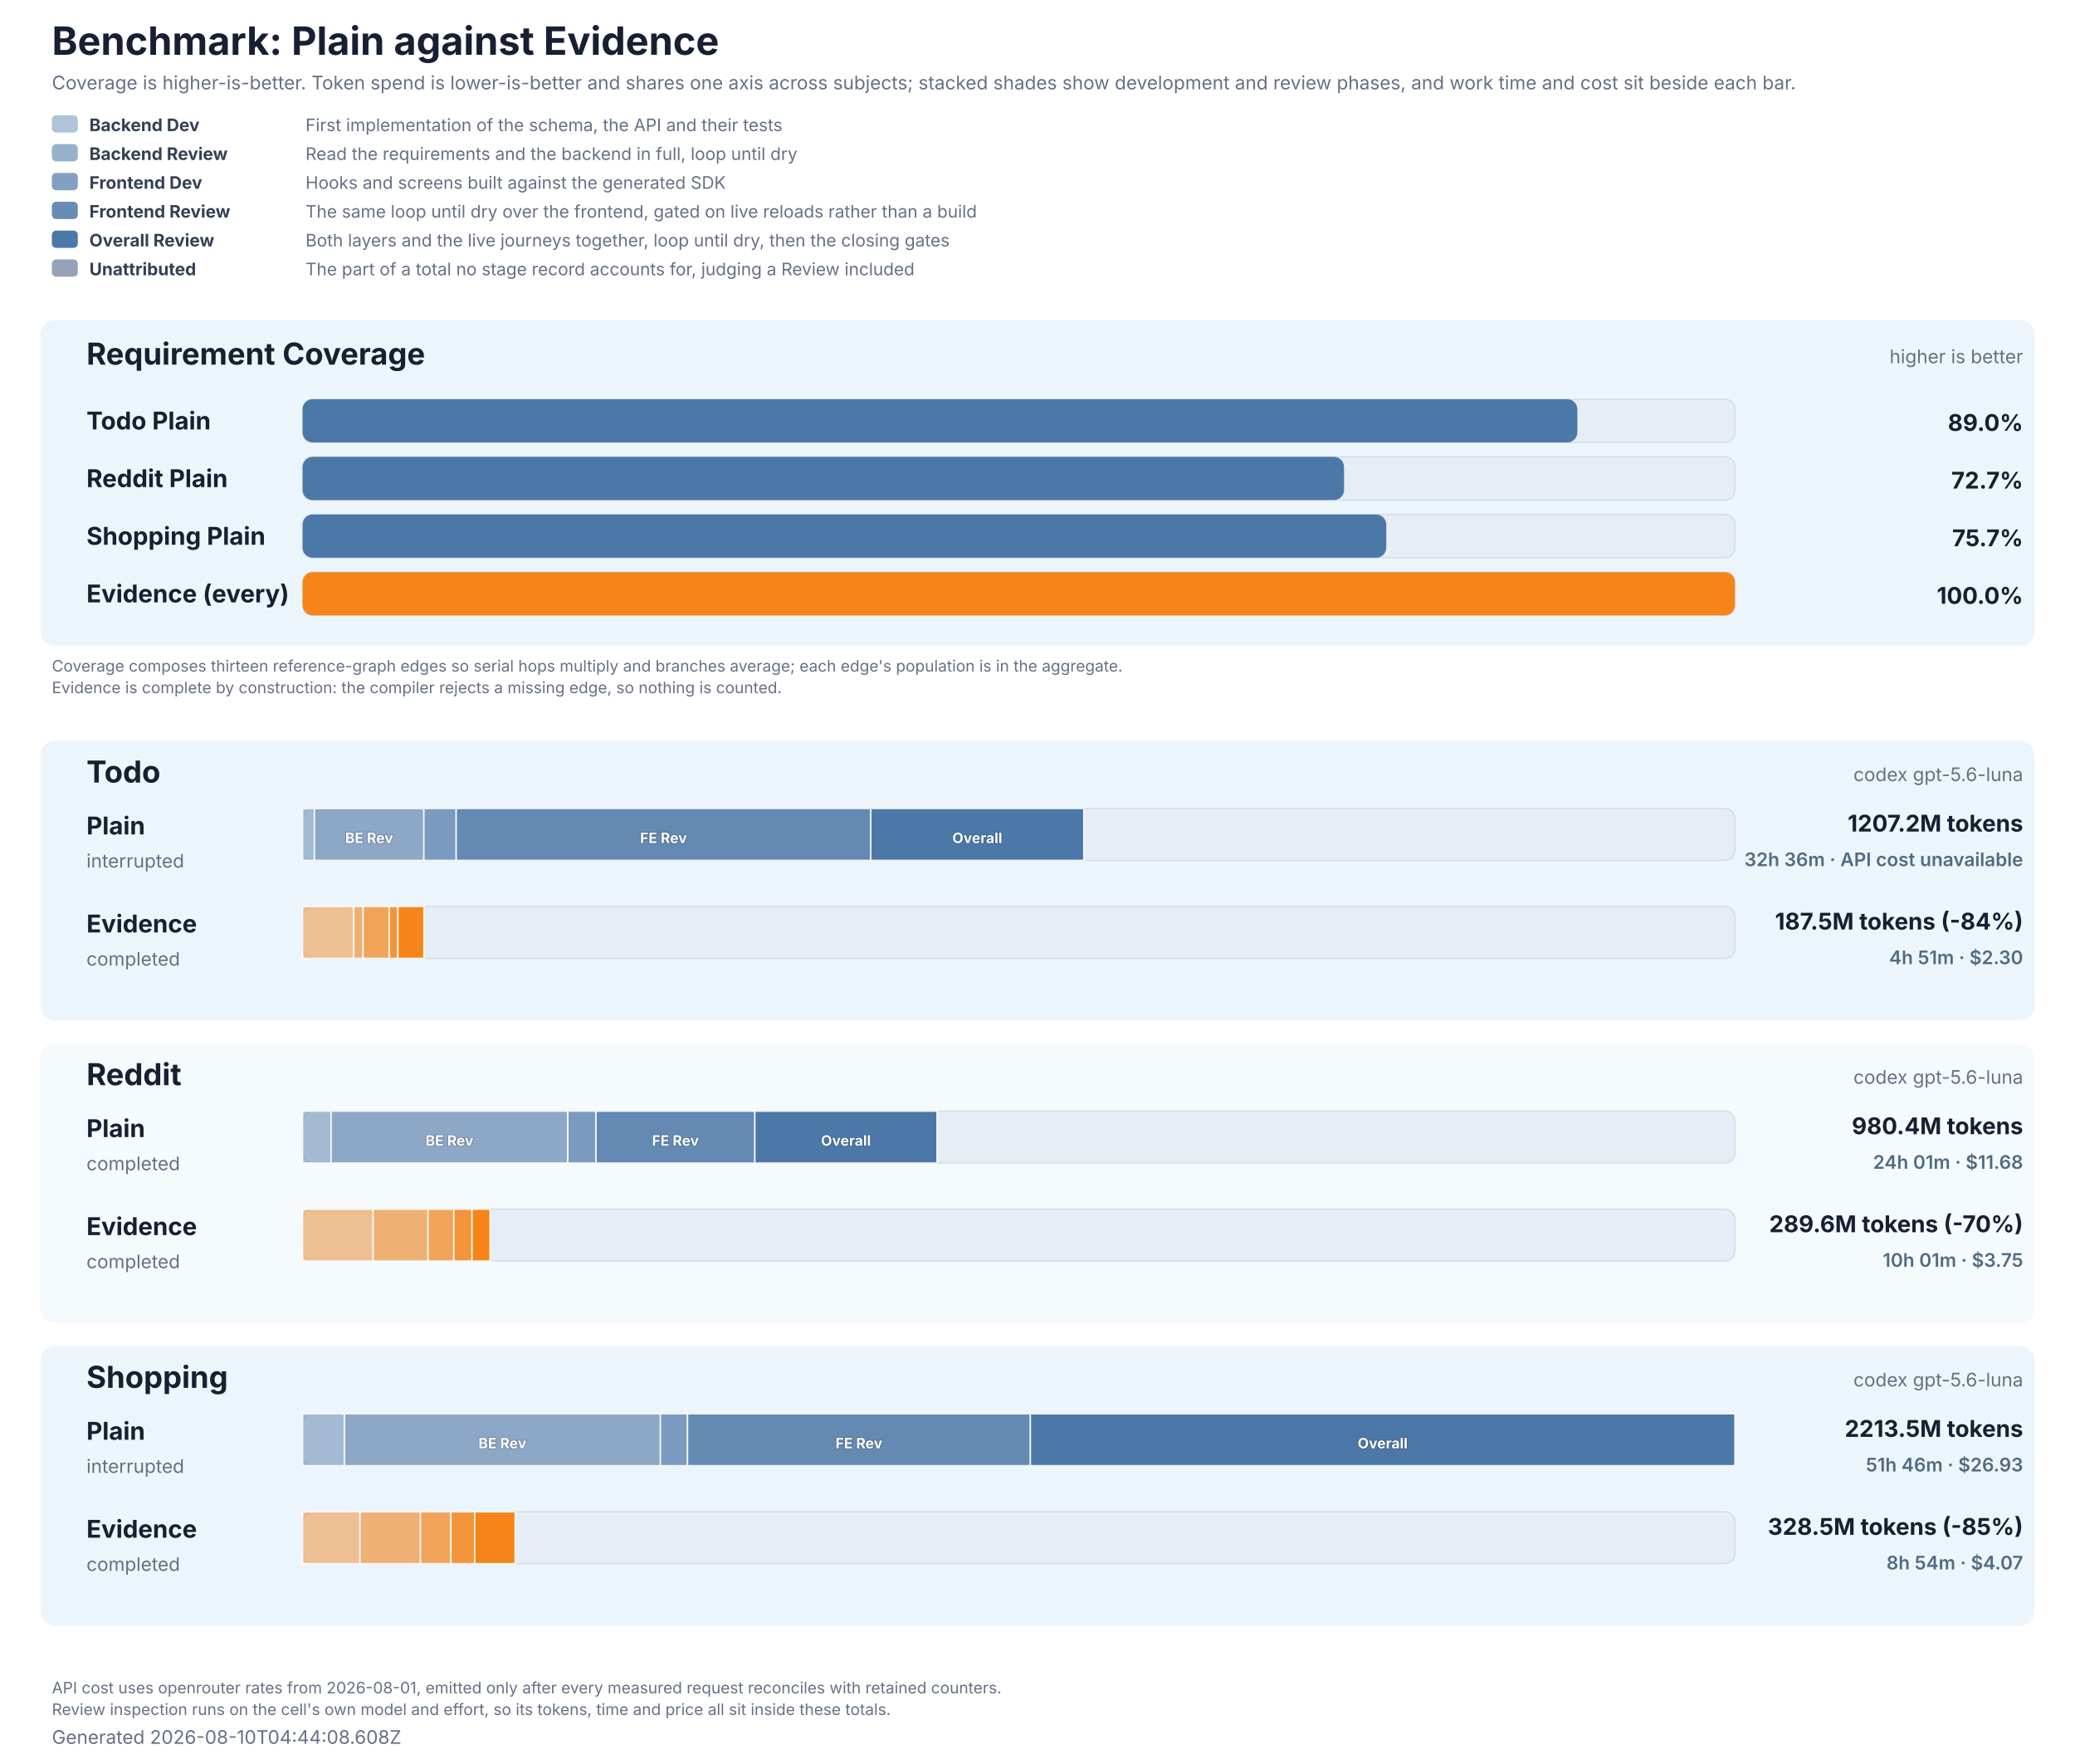
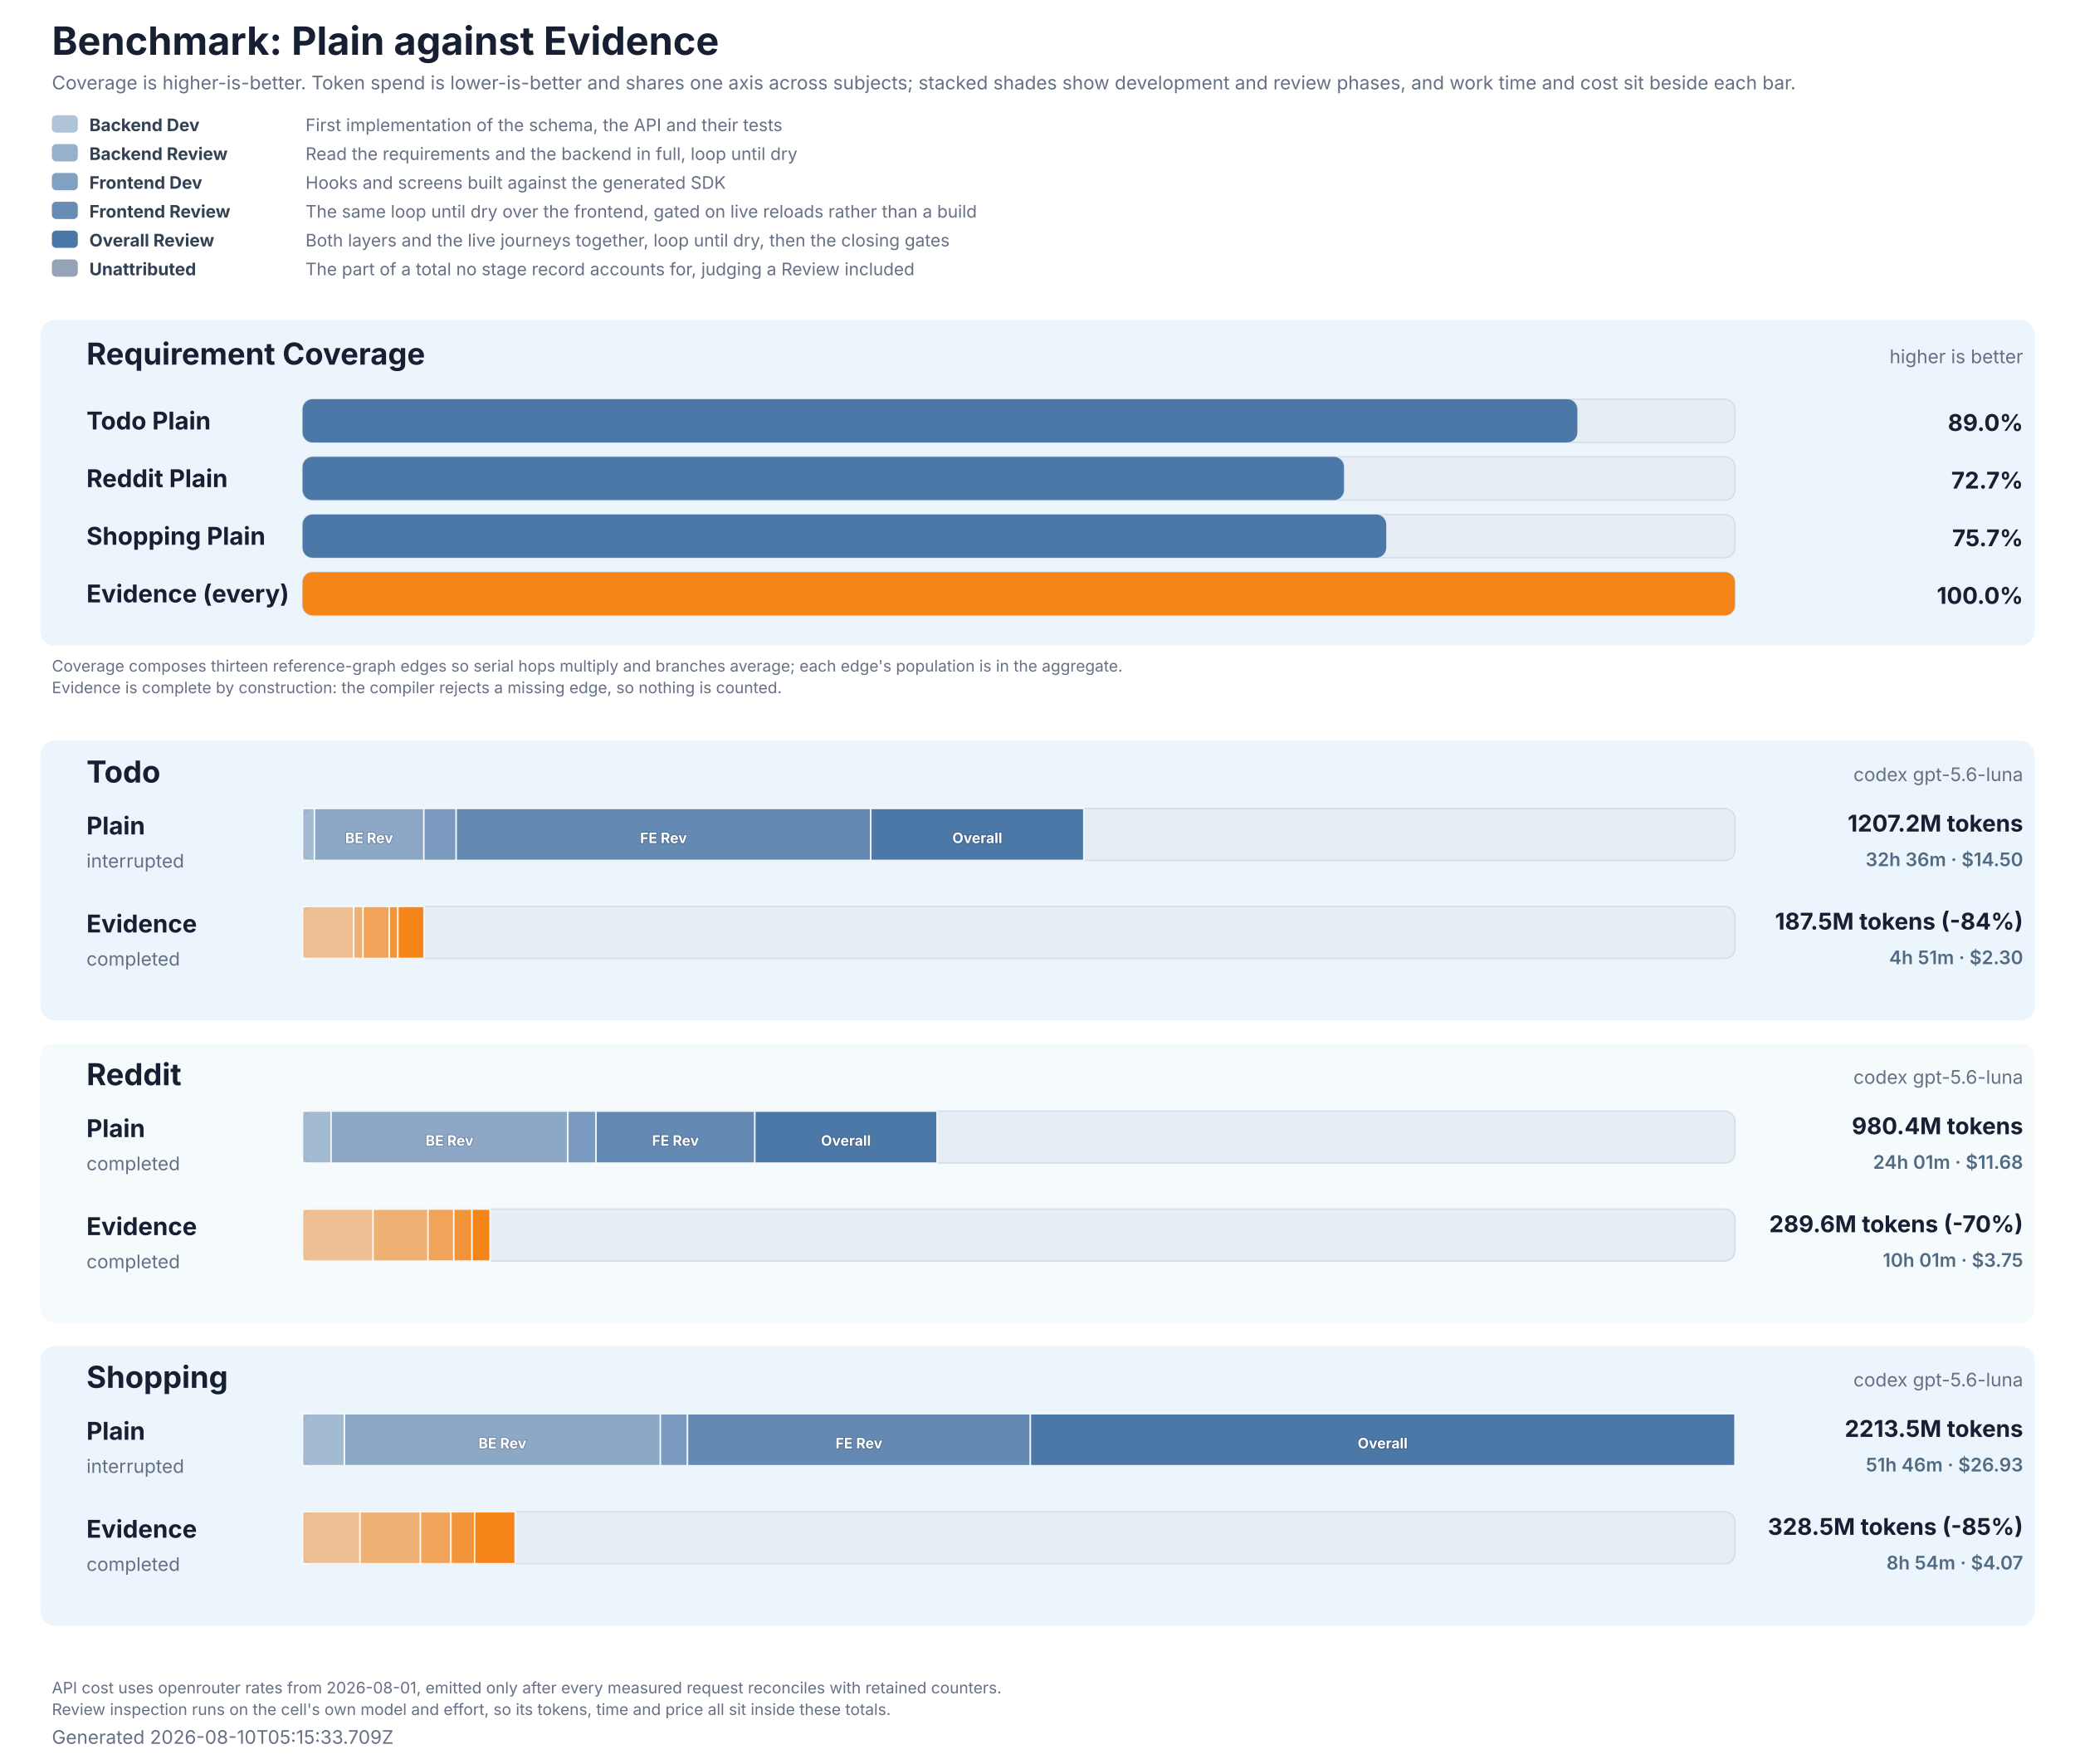
<svg xmlns="http://www.w3.org/2000/svg" role="img" aria-labelledby="title description" viewBox="0 0 1440 1224" width="1440" height="1224">
  <style>
  text { font-family: Inter, ui-sans-serif, system-ui, -apple-system, BlinkMacSystemFont, 'Segoe UI', 'DejaVu Sans', Arial, sans-serif; fill: #172033; }
  .title { font-size: 27px; font-weight: 700; }
  .subtitle, .generated, .group-meta, .row-status { font-size: 13px; fill: #667085; }
  .group { fill: #e8f2fb; }
  .group-title { font-size: 21px; font-weight: 700; }
  .row-label { font-size: 17px; font-weight: 700; }
  .value { font-size: 16px; font-weight: 700; }
  .cost-value { font-size: 13px; font-weight: 600; fill: #526b82; }
  .legend { font-size: 12px; fill: #667085; }
  .legend-label { font-size: 12px; font-weight: 700; fill: #334155; }
  .segment-label { font-size: 10px; font-weight: 700; fill: #ffffff; paint-order: stroke; stroke: #172033; stroke-opacity: 0.28; stroke-width: 1px; }
  .phase-segment { stroke: #ffffff; stroke-opacity: 0.86; stroke-width: 1px; }
  .track { fill: #e7edf4; stroke: #d5dee9; stroke-width: 1px; }
  .empty { font-size: 15px; fill: #667085; }
  .table-note { font-size: 11px; fill: #667085; }
</style>
  <rect width="1440" height="1224" fill="#ffffff" />
  <text x="36" y="38" class="title">Benchmark: Plain against Evidence</text>
  <text x="36" y="62" class="subtitle">Coverage is higher-is-better. Token spend is lower-is-better and shares one axis across subjects; stacked shades show development and review phases, and work time and cost sit beside each bar.</text>
  <rect x="36" y="80" width="18" height="12" rx="3" fill="#4c78a8" fill-opacity="0.44" />
  <text x="62" y="91" class="legend-label">Backend Dev</text>
  <text x="212" y="91" class="legend">First implementation of the schema, the API and their tests</text>
  <rect x="36" y="100" width="18" height="12" rx="3" fill="#4c78a8" fill-opacity="0.58" />
  <text x="62" y="111" class="legend-label">Backend Review</text>
  <text x="212" y="111" class="legend">Read the requirements and the backend in full, loop until dry</text>
  <rect x="36" y="120" width="18" height="12" rx="3" fill="#4c78a8" fill-opacity="0.7" />
  <text x="62" y="131" class="legend-label">Frontend Dev</text>
  <text x="212" y="131" class="legend">Hooks and screens built against the generated SDK</text>
  <rect x="36" y="140" width="18" height="12" rx="3" fill="#4c78a8" fill-opacity="0.84" />
  <text x="62" y="151" class="legend-label">Frontend Review</text>
  <text x="212" y="151" class="legend">The same loop until dry over the frontend, gated on live reloads rather than a build</text>
  <rect x="36" y="160" width="18" height="12" rx="3" fill="#4c78a8" fill-opacity="1" />
  <text x="62" y="171" class="legend-label">Overall Review</text>
  <text x="212" y="171" class="legend">Both layers and the live journeys together, loop until dry, then the closing gates</text>
  <rect x="36" y="180" width="18" height="12" rx="3" fill="#94a3b8" fill-opacity="1" />
  <text x="62" y="191" class="legend-label">Unattributed</text>
  <text x="212" y="191" class="legend">The part of a total no stage record accounts for, judging a Review included</text>
  <rect x="28" y="222" width="1384" height="226" rx="10" class="group" fill-opacity="0.78" />
  <text x="60" y="253" class="group-title">Requirement Coverage</text>
  <text x="1404" y="252" text-anchor="end" class="group-meta">higher is better</text>
  <text x="60" y="298" class="row-label" fill="#4c78a8">Todo Plain</text>
  <rect x="210" y="277" width="994" height="30" rx="7" class="track" />
  <rect x="210" y="277" width="884.65" height="30" rx="7" fill="#4c78a8" data-coverage="88.99868802581067" />
  <text x="1404" y="299" text-anchor="end" class="value" fill="#4c78a8">89.0%</text>
  <text x="60" y="338" class="row-label" fill="#4c78a8">Reddit Plain</text>
  <rect x="210" y="317" width="994" height="30" rx="7" class="track" />
  <rect x="210" y="317" width="722.73" height="30" rx="7" fill="#4c78a8" data-coverage="72.70939467902963" />
  <text x="1404" y="339" text-anchor="end" class="value" fill="#4c78a8">72.7%</text>
  <text x="60" y="378" class="row-label" fill="#4c78a8">Shopping Plain</text>
  <rect x="210" y="357" width="994" height="30" rx="7" class="track" />
  <rect x="210" y="357" width="752.03" height="30" rx="7" fill="#4c78a8" data-coverage="75.65695046683385" />
  <text x="1404" y="379" text-anchor="end" class="value" fill="#4c78a8">75.7%</text>
  <text x="60" y="418" class="row-label" fill="#f58518">Evidence (every)</text>
  <rect x="210" y="397" width="994" height="30" rx="7" class="track" />
  <rect x="210" y="397" width="994.00" height="30" rx="7" fill="#f58518" data-coverage="100" />
  <text x="1404" y="419" text-anchor="end" class="value" fill="#f58518">100.0%</text>
  <text x="36" y="466" class="table-note">Coverage composes thirteen reference-graph edges so serial hops multiply and branches average; each edge's population is in the aggregate.</text>
  <text x="36" y="481" class="table-note">Evidence is complete by construction: the compiler rejects a missing edge, so nothing is counted.</text>
  <rect x="28" y="514" width="1384" height="194" rx="10" class="group" fill-opacity="0.78" />
  <text x="60" y="543" class="group-title">Todo</text>
  <text x="1404" y="542" text-anchor="end" class="group-meta">codex gpt-5.6-luna</text>
  <text x="60" y="579" class="row-label" fill="#4c78a8">Plain</text>
  <text x="60" y="602" class="row-status">interrupted</text>
  <rect x="210" y="561" width="994" height="36" rx="7" class="track" />
  <rect x="210.00" y="561" width="8.20" height="36" fill="#4c78a8" fill-opacity="0.44" class="phase-segment" data-phase="backend-development" data-tokens="18250773" />
  <rect x="218.20" y="561" width="75.96" height="36" fill="#4c78a8" fill-opacity="0.58" class="phase-segment" data-phase="backend-review" data-tokens="169158017" />
  <text x="256.18" y="585" text-anchor="middle" class="segment-label">BE Rev</text>
  <rect x="294.16" y="561" width="22.42" height="36" fill="#4c78a8" fill-opacity="0.7" class="phase-segment" data-phase="frontend-development" data-tokens="49927008" />
  <rect x="316.58" y="561" width="287.76" height="36" fill="#4c78a8" fill-opacity="0.84" class="phase-segment" data-phase="frontend-review" data-tokens="640805073" />
  <text x="460.45" y="585" text-anchor="middle" class="segment-label">FE Rev</text>
  <rect x="604.33" y="561" width="147.77" height="36" fill="#4c78a8" fill-opacity="1" class="phase-segment" data-phase="overall-review" data-tokens="329081309" />
  <text x="678.22" y="585" text-anchor="middle" class="segment-label">Overall</text>
  <text x="1404" y="577" text-anchor="end" class="value">1207.2M tokens</text>
-   <text x="1404" y="601" text-anchor="end" class="cost-value">32h 36m · API cost unavailable</text>
+   <text x="1404" y="601" text-anchor="end" class="cost-value">32h 36m · $14.50</text>
  <text x="60" y="647" class="row-label" fill="#f58518">Evidence</text>
  <text x="60" y="670" class="row-status">completed</text>
  <rect x="210" y="629" width="994" height="36" rx="7" class="track" />
  <rect x="210.00" y="629" width="35.49" height="36" fill="#f58518" fill-opacity="0.44" class="phase-segment" data-phase="backend-development" data-tokens="79030606" />
  <rect x="245.49" y="629" width="6.47" height="36" fill="#f58518" fill-opacity="0.58" class="phase-segment" data-phase="backend-review" data-tokens="14406992" />
  <rect x="251.96" y="629" width="18.20" height="36" fill="#f58518" fill-opacity="0.7" class="phase-segment" data-phase="frontend-development" data-tokens="40531887" />
  <rect x="270.16" y="629" width="5.98" height="36" fill="#f58518" fill-opacity="0.84" class="phase-segment" data-phase="frontend-review" data-tokens="13314628" />
  <rect x="276.14" y="629" width="18.07" height="36" fill="#f58518" fill-opacity="1" class="phase-segment" data-phase="overall-review" data-tokens="40230583" />
  <text x="1404" y="645" text-anchor="end" class="value">187.5M tokens (-84%)</text>
  <text x="1404" y="669" text-anchor="end" class="cost-value">4h 51m · $2.30</text>
  <rect x="28" y="724" width="1384" height="194" rx="10" class="group" fill-opacity="0.42" />
  <text x="60" y="753" class="group-title">Reddit</text>
  <text x="1404" y="752" text-anchor="end" class="group-meta">codex gpt-5.6-luna</text>
  <text x="60" y="789" class="row-label" fill="#4c78a8">Plain</text>
  <text x="60" y="812" class="row-status">completed</text>
  <rect x="210" y="771" width="994" height="36" rx="7" class="track" />
  <rect x="210.00" y="771" width="19.78" height="36" fill="#4c78a8" fill-opacity="0.44" class="phase-segment" data-phase="backend-development" data-tokens="44057040" />
  <rect x="229.78" y="771" width="164.30" height="36" fill="#4c78a8" fill-opacity="0.58" class="phase-segment" data-phase="backend-review" data-tokens="365883944" />
  <text x="311.93" y="795" text-anchor="middle" class="segment-label">BE Rev</text>
  <rect x="394.09" y="771" width="19.58" height="36" fill="#4c78a8" fill-opacity="0.7" class="phase-segment" data-phase="frontend-development" data-tokens="43594538" />
  <rect x="413.66" y="771" width="110.19" height="36" fill="#4c78a8" fill-opacity="0.84" class="phase-segment" data-phase="frontend-review" data-tokens="245376052" />
  <text x="468.75" y="795" text-anchor="middle" class="segment-label">FE Rev</text>
  <rect x="523.85" y="771" width="126.40" height="36" fill="#4c78a8" fill-opacity="1" class="phase-segment" data-phase="overall-review" data-tokens="281491356" />
  <text x="587.05" y="795" text-anchor="middle" class="segment-label">Overall</text>
  <text x="1404" y="787" text-anchor="end" class="value">980.4M tokens</text>
  <text x="1404" y="811" text-anchor="end" class="cost-value">24h 01m · $11.68</text>
  <text x="60" y="857" class="row-label" fill="#f58518">Evidence</text>
  <text x="60" y="880" class="row-status">completed</text>
  <rect x="210" y="839" width="994" height="36" rx="7" class="track" />
  <rect x="210.00" y="839" width="48.92" height="36" fill="#f58518" fill-opacity="0.44" class="phase-segment" data-phase="backend-development" data-tokens="108941657" />
  <rect x="258.92" y="839" width="38.13" height="36" fill="#f58518" fill-opacity="0.58" class="phase-segment" data-phase="backend-review" data-tokens="84909610" />
  <rect x="297.05" y="839" width="17.89" height="36" fill="#f58518" fill-opacity="0.7" class="phase-segment" data-phase="frontend-development" data-tokens="39844700" />
  <rect x="314.94" y="839" width="12.62" height="36" fill="#f58518" fill-opacity="0.84" class="phase-segment" data-phase="frontend-review" data-tokens="28106651" />
  <rect x="327.56" y="839" width="12.50" height="36" fill="#f58518" fill-opacity="1" class="phase-segment" data-phase="overall-review" data-tokens="27843635" />
  <text x="1404" y="855" text-anchor="end" class="value">289.6M tokens (-70%)</text>
  <text x="1404" y="879" text-anchor="end" class="cost-value">10h 01m · $3.75</text>
  <rect x="28" y="934" width="1384" height="194" rx="10" class="group" fill-opacity="0.78" />
  <text x="60" y="963" class="group-title">Shopping</text>
  <text x="1404" y="962" text-anchor="end" class="group-meta">codex gpt-5.6-luna</text>
  <text x="60" y="999" class="row-label" fill="#4c78a8">Plain</text>
  <text x="60" y="1022" class="row-status">interrupted</text>
  <rect x="210" y="981" width="994" height="36" rx="7" class="track" />
  <rect x="210.00" y="981" width="29.04" height="36" fill="#4c78a8" fill-opacity="0.44" class="phase-segment" data-phase="backend-development" data-tokens="64659399" />
  <rect x="239.04" y="981" width="219.26" height="36" fill="#4c78a8" fill-opacity="0.58" class="phase-segment" data-phase="backend-review" data-tokens="488270159" />
  <text x="348.66" y="1005" text-anchor="middle" class="segment-label">BE Rev</text>
  <rect x="458.29" y="981" width="18.83" height="36" fill="#4c78a8" fill-opacity="0.7" class="phase-segment" data-phase="frontend-development" data-tokens="41930575" />
  <rect x="477.12" y="981" width="237.93" height="36" fill="#4c78a8" fill-opacity="0.84" class="phase-segment" data-phase="frontend-review" data-tokens="529858612" />
  <text x="596.09" y="1005" text-anchor="middle" class="segment-label">FE Rev</text>
  <rect x="715.06" y="981" width="488.94" height="36" fill="#4c78a8" fill-opacity="1" class="phase-segment" data-phase="overall-review" data-tokens="1088829834" />
  <text x="959.53" y="1005" text-anchor="middle" class="segment-label">Overall</text>
  <text x="1404" y="997" text-anchor="end" class="value">2213.5M tokens</text>
  <text x="1404" y="1021" text-anchor="end" class="cost-value">51h 46m · $26.93</text>
  <text x="60" y="1067" class="row-label" fill="#f58518">Evidence</text>
  <text x="60" y="1090" class="row-status">completed</text>
  <rect x="210" y="1049" width="994" height="36" rx="7" class="track" />
  <rect x="210.00" y="1049" width="39.82" height="36" fill="#f58518" fill-opacity="0.44" class="phase-segment" data-phase="backend-development" data-tokens="88683231" />
  <rect x="249.82" y="1049" width="41.96" height="36" fill="#f58518" fill-opacity="0.58" class="phase-segment" data-phase="backend-review" data-tokens="93445958" />
  <rect x="291.79" y="1049" width="21.15" height="36" fill="#f58518" fill-opacity="0.7" class="phase-segment" data-phase="frontend-development" data-tokens="47105487" />
  <rect x="312.94" y="1049" width="16.48" height="36" fill="#f58518" fill-opacity="0.84" class="phase-segment" data-phase="frontend-review" data-tokens="36702784" />
  <rect x="329.42" y="1049" width="28.08" height="36" fill="#f58518" fill-opacity="1" class="phase-segment" data-phase="overall-review" data-tokens="62533366" />
  <text x="1404" y="1065" text-anchor="end" class="value">328.5M tokens (-85%)</text>
  <text x="1404" y="1089" text-anchor="end" class="cost-value">8h 54m · $4.07</text>
  <text x="36" y="1175" class="table-note">API cost uses openrouter rates from 2026-08-01, emitted only after every measured request reconciles with retained counters.</text>
  <text x="36" y="1190" class="table-note">Review inspection runs on the cell's own model and effort, so its tokens, time and price all sit inside these totals.</text>
-   <text x="36" y="1210" class="generated">Generated 2026-08-10T04:44:08.608Z</text>
+   <text x="36" y="1210" class="generated">Generated 2026-08-10T05:15:33.709Z</text>
</svg>
